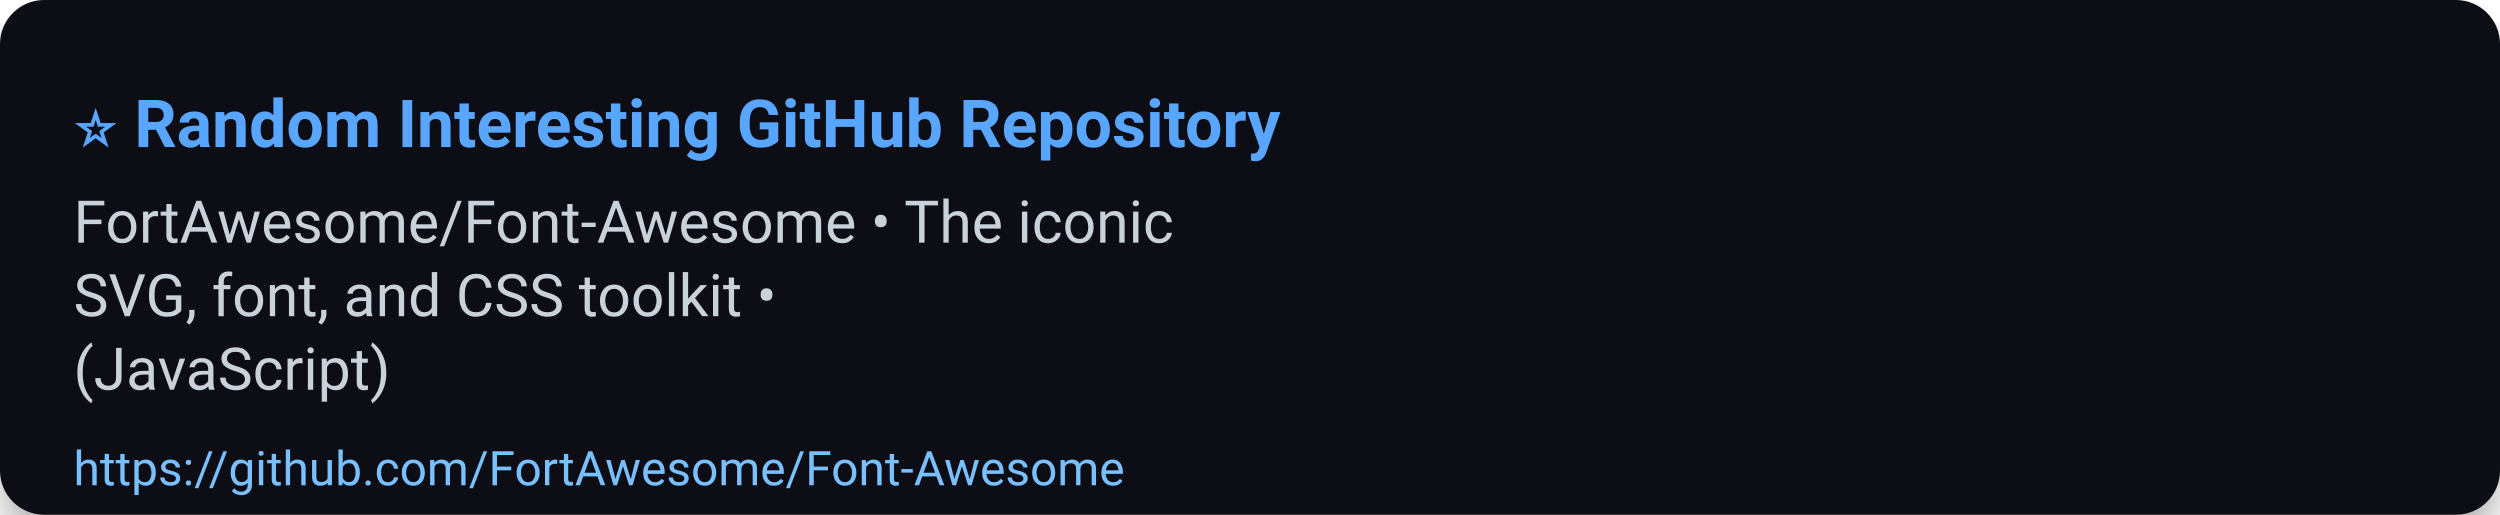
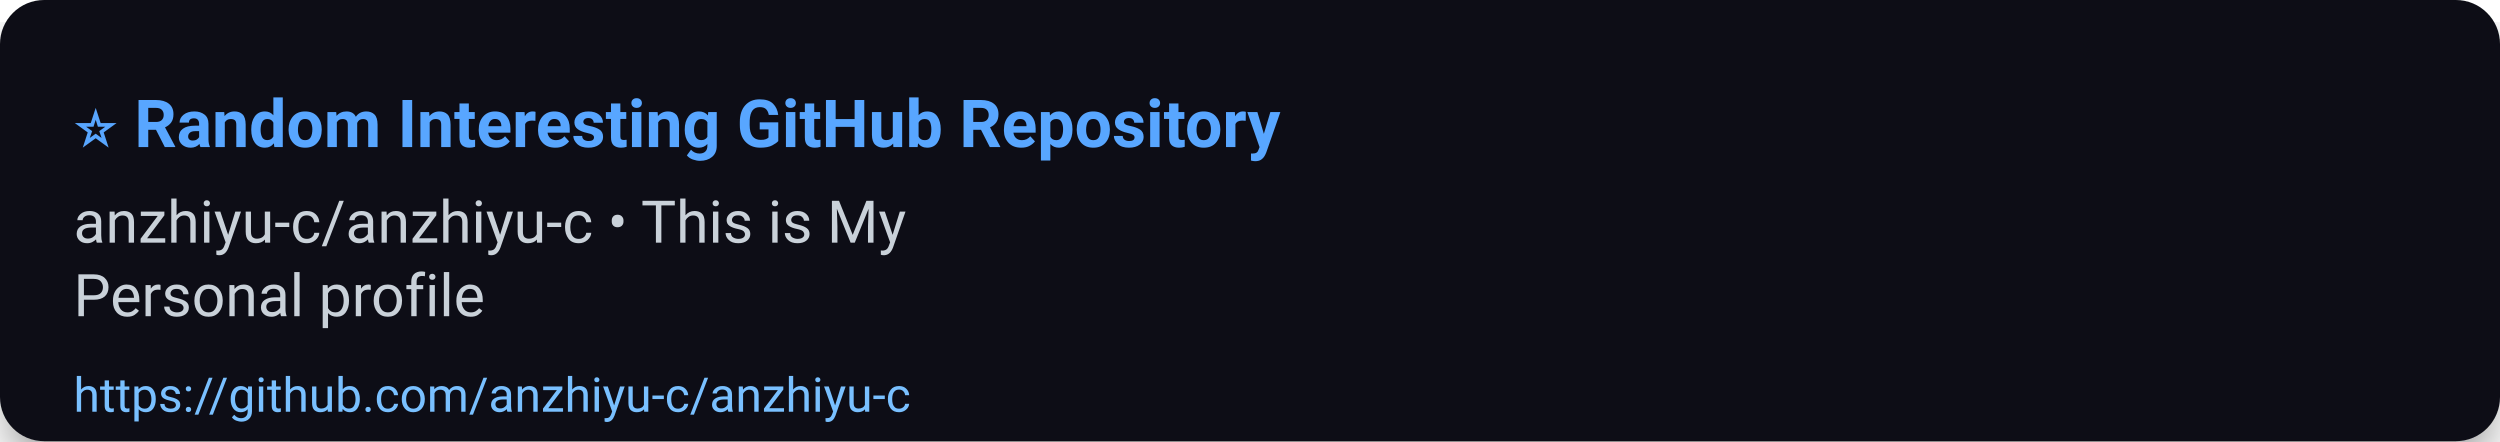
- <svg xmlns="http://www.w3.org/2000/svg" width="680" height="140" viewBox="0 0 680 140" role="img" aria-label="⭐ Random Interesting GitHub Repository">
+ <svg xmlns="http://www.w3.org/2000/svg" width="680" height="120" viewBox="0 0 680 120" role="img" aria-label="⭐ Random Interesting GitHub Repository">
  <defs>
    <filter id="shadow" x="-50%" y="-50%" width="200%" height="200%">
      <feDropShadow dx="0" dy="6" stdDeviation="8" flood-color="#000" flood-opacity="0.45" />
    </filter>
  </defs>
  <rect width="100%" height="100%" rx="12" fill="#0d1117" filter="url(#shadow)" />
  <g>
    <text x="20" y="40" font-size="18" font-family="Segoe UI, Roboto, Arial, sans-serif" font-weight="700" fill="#58a6ff">⭐ Random Interesting GitHub Repository</text>
-     <text x="20" y="66" font-size="16" font-family="Segoe UI, Roboto, Arial, sans-serif" fill="#c9d1d9">FortAwesome/Font-Awesome • The iconic</text>
-     <text x="20" y="86" font-size="16" font-family="Segoe UI, Roboto, Arial, sans-serif" fill="#c9d1d9">SVG, font, and CSS toolkit •</text>
-     <text x="20" y="106" font-size="16" font-family="Segoe UI, Roboto, Arial, sans-serif" fill="#c9d1d9">(JavaScript)</text>
-     <a href="https://github.com/FortAwesome/Font-Awesome">
-       <text x="20" y="132" font-size="13" font-family="Segoe UI, Roboto, Arial, sans-serif" fill="#79c0ff">https://github.com/FortAwesome/Font-Awesome</text>
+     <text x="20" y="66" font-size="16" font-family="Segoe UI, Roboto, Arial, sans-serif" fill="#c9d1d9">anzhiyu-c/anzhiyu-c • This is My</text>
+     <text x="20" y="86" font-size="16" font-family="Segoe UI, Roboto, Arial, sans-serif" fill="#c9d1d9">Personal profile</text>
+     <a href="https://github.com/anzhiyu-c/anzhiyu-c">
+       <text x="20" y="112" font-size="13" font-family="Segoe UI, Roboto, Arial, sans-serif" fill="#79c0ff">https://github.com/anzhiyu-c/anzhiyu-c</text>
    </a>
  </g>
-   <rect x="0" y="112" width="680" height="28" fill-opacity="0" />
+   <rect x="0" y="92" width="680" height="28" fill-opacity="0" />
</svg>
